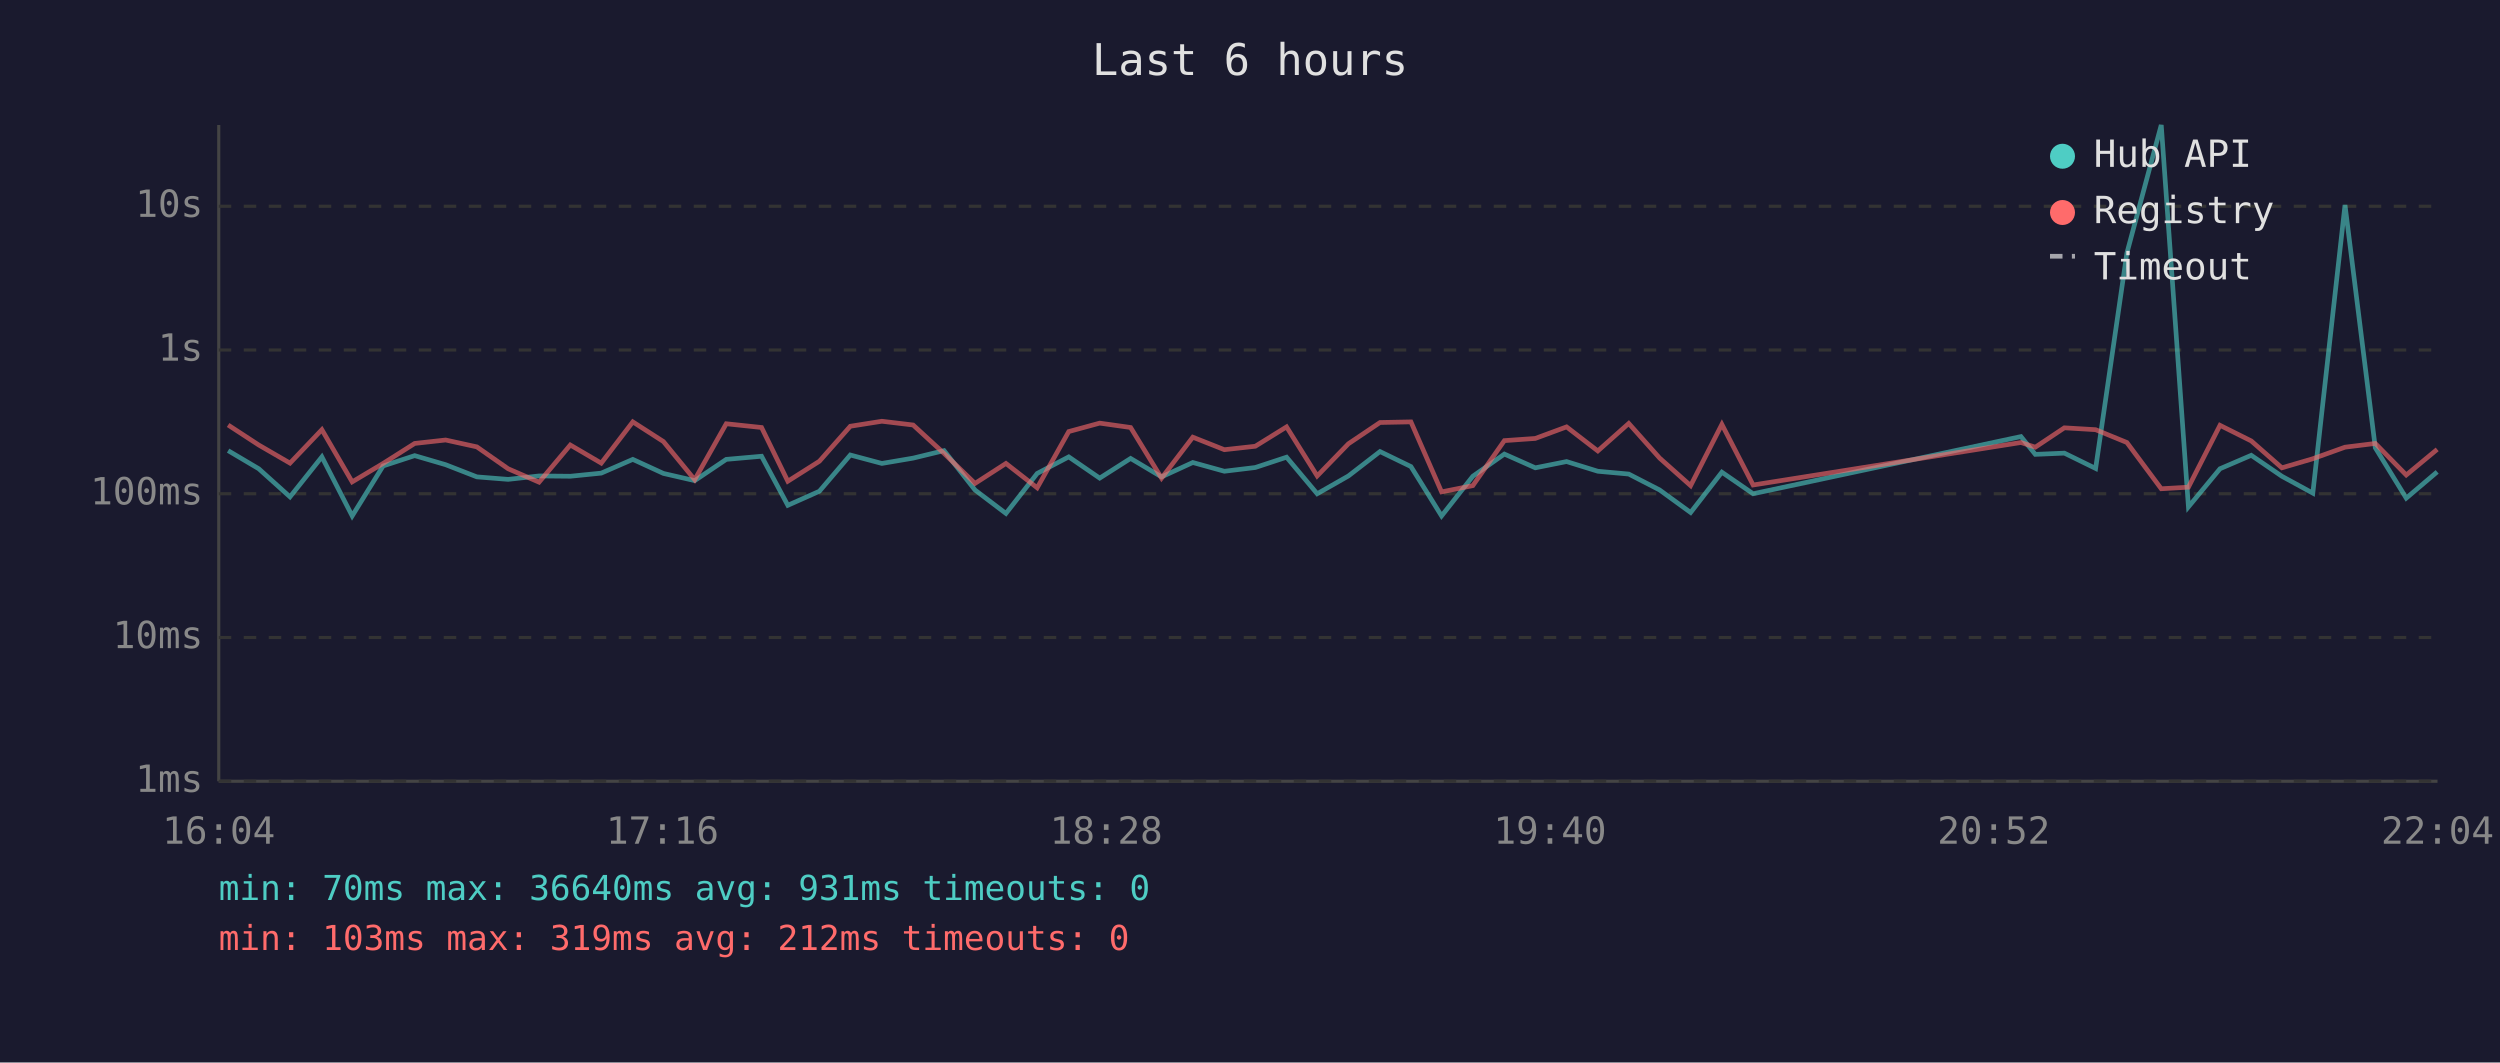
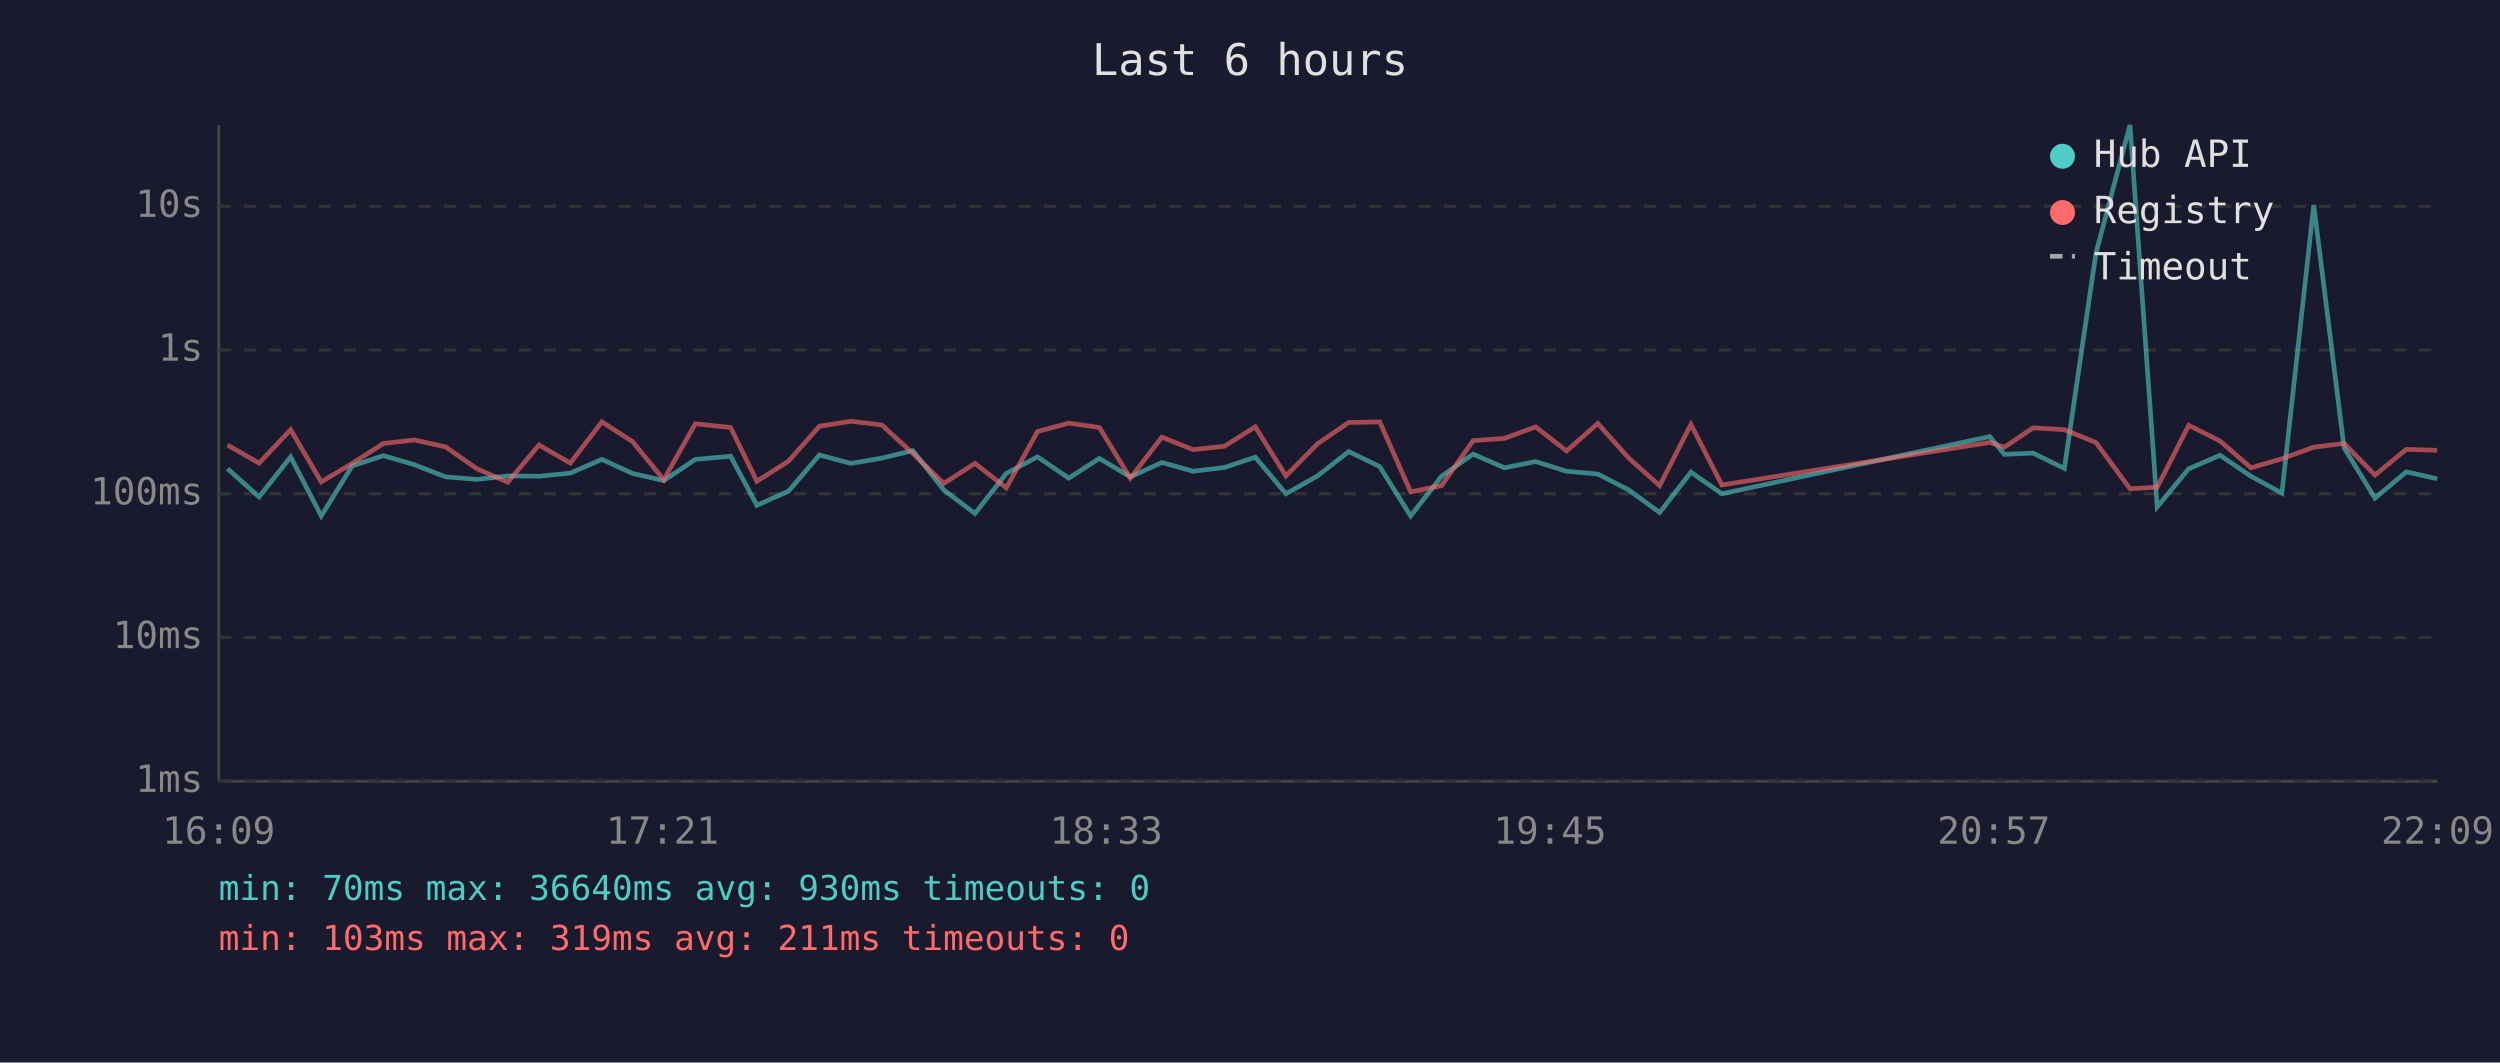
<svg xmlns="http://www.w3.org/2000/svg" viewBox="0 0 800 340" font-family="monospace" font-size="12">
  <rect width="800" height="340" fill="#1a1a2e" />
  <text x="400" y="24" fill="#e0e0e0" font-size="14" text-anchor="middle">Last 6 hours</text>
  <line x1="70" y1="40" x2="70" y2="250" stroke="#444" stroke-width="1" />
  <line x1="70" y1="250" x2="780" y2="250" stroke="#444" stroke-width="1" />
  <line x1="70" y1="250" x2="780" y2="250" stroke="#333" stroke-width="1" stroke-dasharray="4" />
  <text x="65" y="250" fill="#888" text-anchor="end" dominant-baseline="middle">1ms</text>
  <line x1="70" y1="204" x2="780" y2="204" stroke="#333" stroke-width="1" stroke-dasharray="4" />
  <text x="65" y="204" fill="#888" text-anchor="end" dominant-baseline="middle">10ms</text>
  <line x1="70" y1="158" x2="780" y2="158" stroke="#333" stroke-width="1" stroke-dasharray="4" />
  <text x="65" y="158" fill="#888" text-anchor="end" dominant-baseline="middle">100ms</text>
  <line x1="70" y1="112" x2="780" y2="112" stroke="#333" stroke-width="1" stroke-dasharray="4" />
  <text x="65" y="112" fill="#888" text-anchor="end" dominant-baseline="middle">1s</text>
  <line x1="70" y1="66" x2="780" y2="66" stroke="#333" stroke-width="1" stroke-dasharray="4" />
  <text x="65" y="66" fill="#888" text-anchor="end" dominant-baseline="middle">10s</text>
-   <text x="70" y="270" fill="#888" text-anchor="middle">16:04</text>
-   <text x="212" y="270" fill="#888" text-anchor="middle">17:16</text>
-   <text x="354" y="270" fill="#888" text-anchor="middle">18:28</text>
-   <text x="496" y="270" fill="#888" text-anchor="middle">19:40</text>
-   <text x="638" y="270" fill="#888" text-anchor="middle">20:52</text>
-   <text x="780" y="270" fill="#888" text-anchor="middle">22:04</text>
-   <polyline points="73.0,144.2 82.8,150.0 92.8,159.0 103.0,146.2 112.7,165.1 122.6,149.1 132.7,145.8 142.6,148.7 152.6,152.6 162.6,153.4 172.5,152.3 182.5,152.4 192.4,151.4 202.5,147.0 212.3,151.5 222.3,153.8 232.4,147.0 243.7,146.0 252.1,161.7 262.2,157.2 272.1,145.6 282.2,148.3 292.2,146.6 302.1,144.2 312.0,156.8 321.9,164.3 331.9,151.5 342.0,146.2 351.9,153.0 361.8,146.7 371.7,152.6 381.7,148.0 391.8,150.8 401.7,149.6 411.7,146.3 421.5,158.0 431.5,152.3 441.6,144.5 451.5,149.3 461.3,165.1 471.3,152.4 481.4,145.3 491.3,149.7 501.3,147.7 511.3,150.8 521.2,151.7 531.1,156.8 541.0,164.0 551.0,151.1 561.0,158.0 646.7,139.7 651.3,145.4 660.6,145.0 670.6,149.9 680.6,81.0 691.6,40.0 700.3,162.2 710.4,150.0 720.4,145.7 730.2,152.4 740.1,157.8 750.4,65.6 760.1,143.3 770.0,159.4 779.9,151.0" fill="none" stroke="#4ecdc4" stroke-width="1.5" opacity="0.6" />
-   <polyline points="73.0,136.0 82.8,142.4 92.8,148.2 103.0,137.5 112.7,154.2 122.6,148.3 132.7,141.9 142.6,140.8 152.6,143.0 162.6,150.0 172.5,154.3 182.5,142.4 192.4,148.2 202.5,135.0 212.3,141.3 222.3,153.5 232.4,135.6 243.7,136.8 252.1,154.0 262.2,147.6 272.1,136.4 282.2,134.8 292.2,136.0 302.1,145.1 312.0,154.7 321.9,148.3 331.9,156.1 342.0,138.1 351.9,135.4 361.8,136.8 371.7,153.0 381.7,139.9 391.8,143.9 401.7,142.8 411.7,136.6 421.5,152.3 431.5,142.0 441.6,135.2 451.5,135.0 461.3,157.4 471.3,155.4 481.4,141.0 491.3,140.3 501.3,136.6 511.3,144.3 521.2,135.5 531.1,146.6 541.0,155.4 551.0,135.8 561.0,155.2 646.7,141.6 651.3,143.1 660.6,136.9 670.6,137.5 680.6,141.6 691.6,156.4 700.3,155.9 710.4,136.1 720.4,141.1 730.2,149.7 740.1,146.8 750.4,143.1 760.1,141.9 770.0,152.0 779.9,143.8" fill="none" stroke="#ff6b6b" stroke-width="1.5" opacity="0.6" />
+   <text x="70" y="270" fill="#888" text-anchor="middle">16:09</text>
+   <text x="212" y="270" fill="#888" text-anchor="middle">17:21</text>
+   <text x="354" y="270" fill="#888" text-anchor="middle">18:33</text>
+   <text x="496" y="270" fill="#888" text-anchor="middle">19:45</text>
+   <text x="638" y="270" fill="#888" text-anchor="middle">20:57</text>
+   <text x="780" y="270" fill="#888" text-anchor="middle">22:09</text>
+   <polyline points="72.8,150.0 82.9,159.0 93.0,146.2 102.8,165.1 112.7,149.1 122.7,145.8 132.6,148.7 142.6,152.6 152.6,153.4 162.5,152.3 172.5,152.4 182.5,151.4 192.6,147.0 202.4,151.5 212.4,153.8 222.5,147.0 233.8,146.0 242.2,161.7 252.3,157.2 262.2,145.6 272.3,148.3 282.2,146.6 292.1,144.2 302.0,156.8 312.0,164.3 322.0,151.5 332.0,146.2 342.0,153.0 351.8,146.7 361.7,152.6 371.8,148.0 381.8,150.8 391.8,149.6 401.7,146.3 411.5,158.0 421.6,152.3 431.6,144.5 441.5,149.3 451.4,165.1 461.3,152.4 471.4,145.3 481.4,149.7 491.4,147.7 501.3,150.8 511.3,151.7 521.2,156.8 531.1,164.0 541.1,151.1 551.0,158.0 636.7,139.7 641.4,145.4 650.6,145.0 660.6,149.9 670.7,81.0 681.6,40.0 690.3,162.2 700.4,150.0 710.4,145.7 720.3,152.4 730.2,157.8 740.4,65.6 750.1,143.3 760.0,159.4 770.0,151.0 779.9,153.2" fill="none" stroke="#4ecdc4" stroke-width="1.5" opacity="0.6" />
+   <polyline points="72.8,142.4 82.9,148.2 93.0,137.5 102.8,154.2 112.7,148.3 122.7,141.9 132.6,140.8 142.6,143.0 152.6,150.0 162.5,154.3 172.5,142.4 182.5,148.2 192.6,135.0 202.4,141.3 212.4,153.5 222.5,135.6 233.8,136.8 242.2,154.0 252.3,147.6 262.2,136.4 272.3,134.8 282.2,136.0 292.1,145.1 302.0,154.7 312.0,148.3 322.0,156.1 332.0,138.1 342.0,135.4 351.8,136.8 361.7,153.0 371.8,139.9 381.8,143.9 391.8,142.8 401.7,136.6 411.5,152.3 421.6,142.0 431.6,135.2 441.5,135.0 451.4,157.4 461.3,155.4 471.4,141.0 481.4,140.3 491.4,136.6 501.3,144.3 511.3,135.5 521.2,146.6 531.1,155.4 541.1,135.8 551.0,155.2 636.7,141.6 641.4,143.1 650.6,136.9 660.6,137.5 670.7,141.6 681.6,156.4 690.3,155.9 700.4,136.1 710.4,141.1 720.3,149.7 730.2,146.8 740.4,143.1 750.1,141.9 760.0,152.0 770.0,143.8 779.9,144.1" fill="none" stroke="#ff6b6b" stroke-width="1.5" opacity="0.6" />
  <circle cx="660" cy="50" r="4" fill="#4ecdc4" />
  <text x="670" y="50" fill="#e0e0e0" dominant-baseline="middle">Hub API</text>
  <circle cx="660" cy="68" r="4" fill="#ff6b6b" />
  <text x="670" y="68" fill="#e0e0e0" dominant-baseline="middle">Registry</text>
  <line x1="656" y1="82" x2="664" y2="82" stroke="#e0e0e0" stroke-width="1.5" stroke-dasharray="4,3" opacity="0.7" />
  <text x="670" y="86" fill="#e0e0e0" dominant-baseline="middle">Timeout</text>
-   <text x="70" y="288" fill="#4ecdc4" font-size="11">min: 70ms  max: 36640ms  avg: 931ms  timeouts: 0</text>
-   <text x="70" y="304" fill="#ff6b6b" font-size="11">min: 103ms  max: 319ms  avg: 212ms  timeouts: 0</text>
+   <text x="70" y="288" fill="#4ecdc4" font-size="11">min: 70ms  max: 36640ms  avg: 930ms  timeouts: 0</text>
+   <text x="70" y="304" fill="#ff6b6b" font-size="11">min: 103ms  max: 319ms  avg: 211ms  timeouts: 0</text>
</svg>
